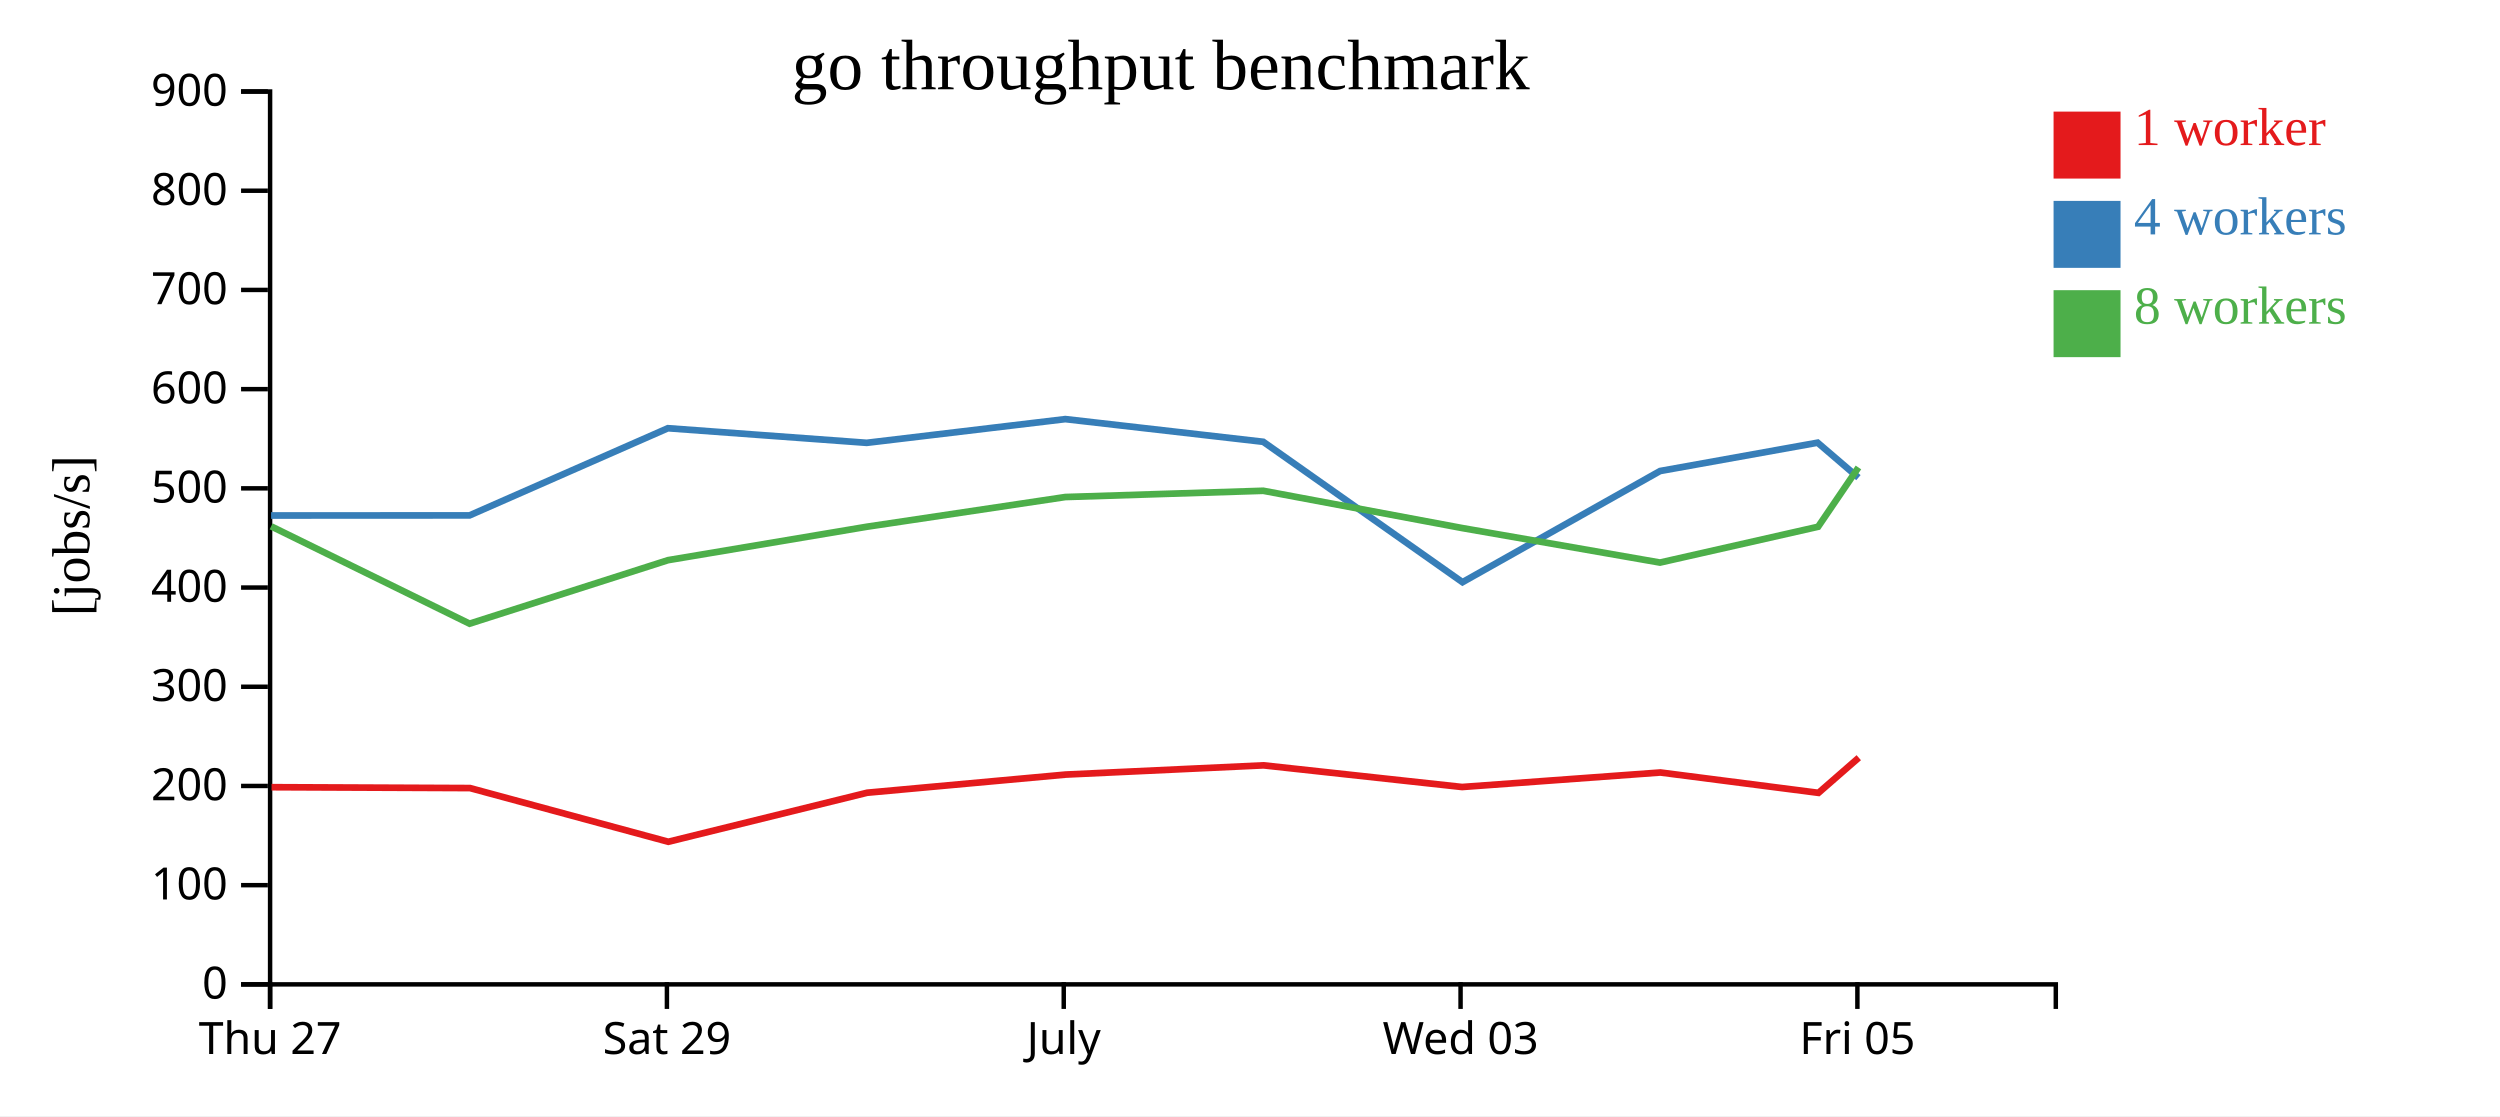
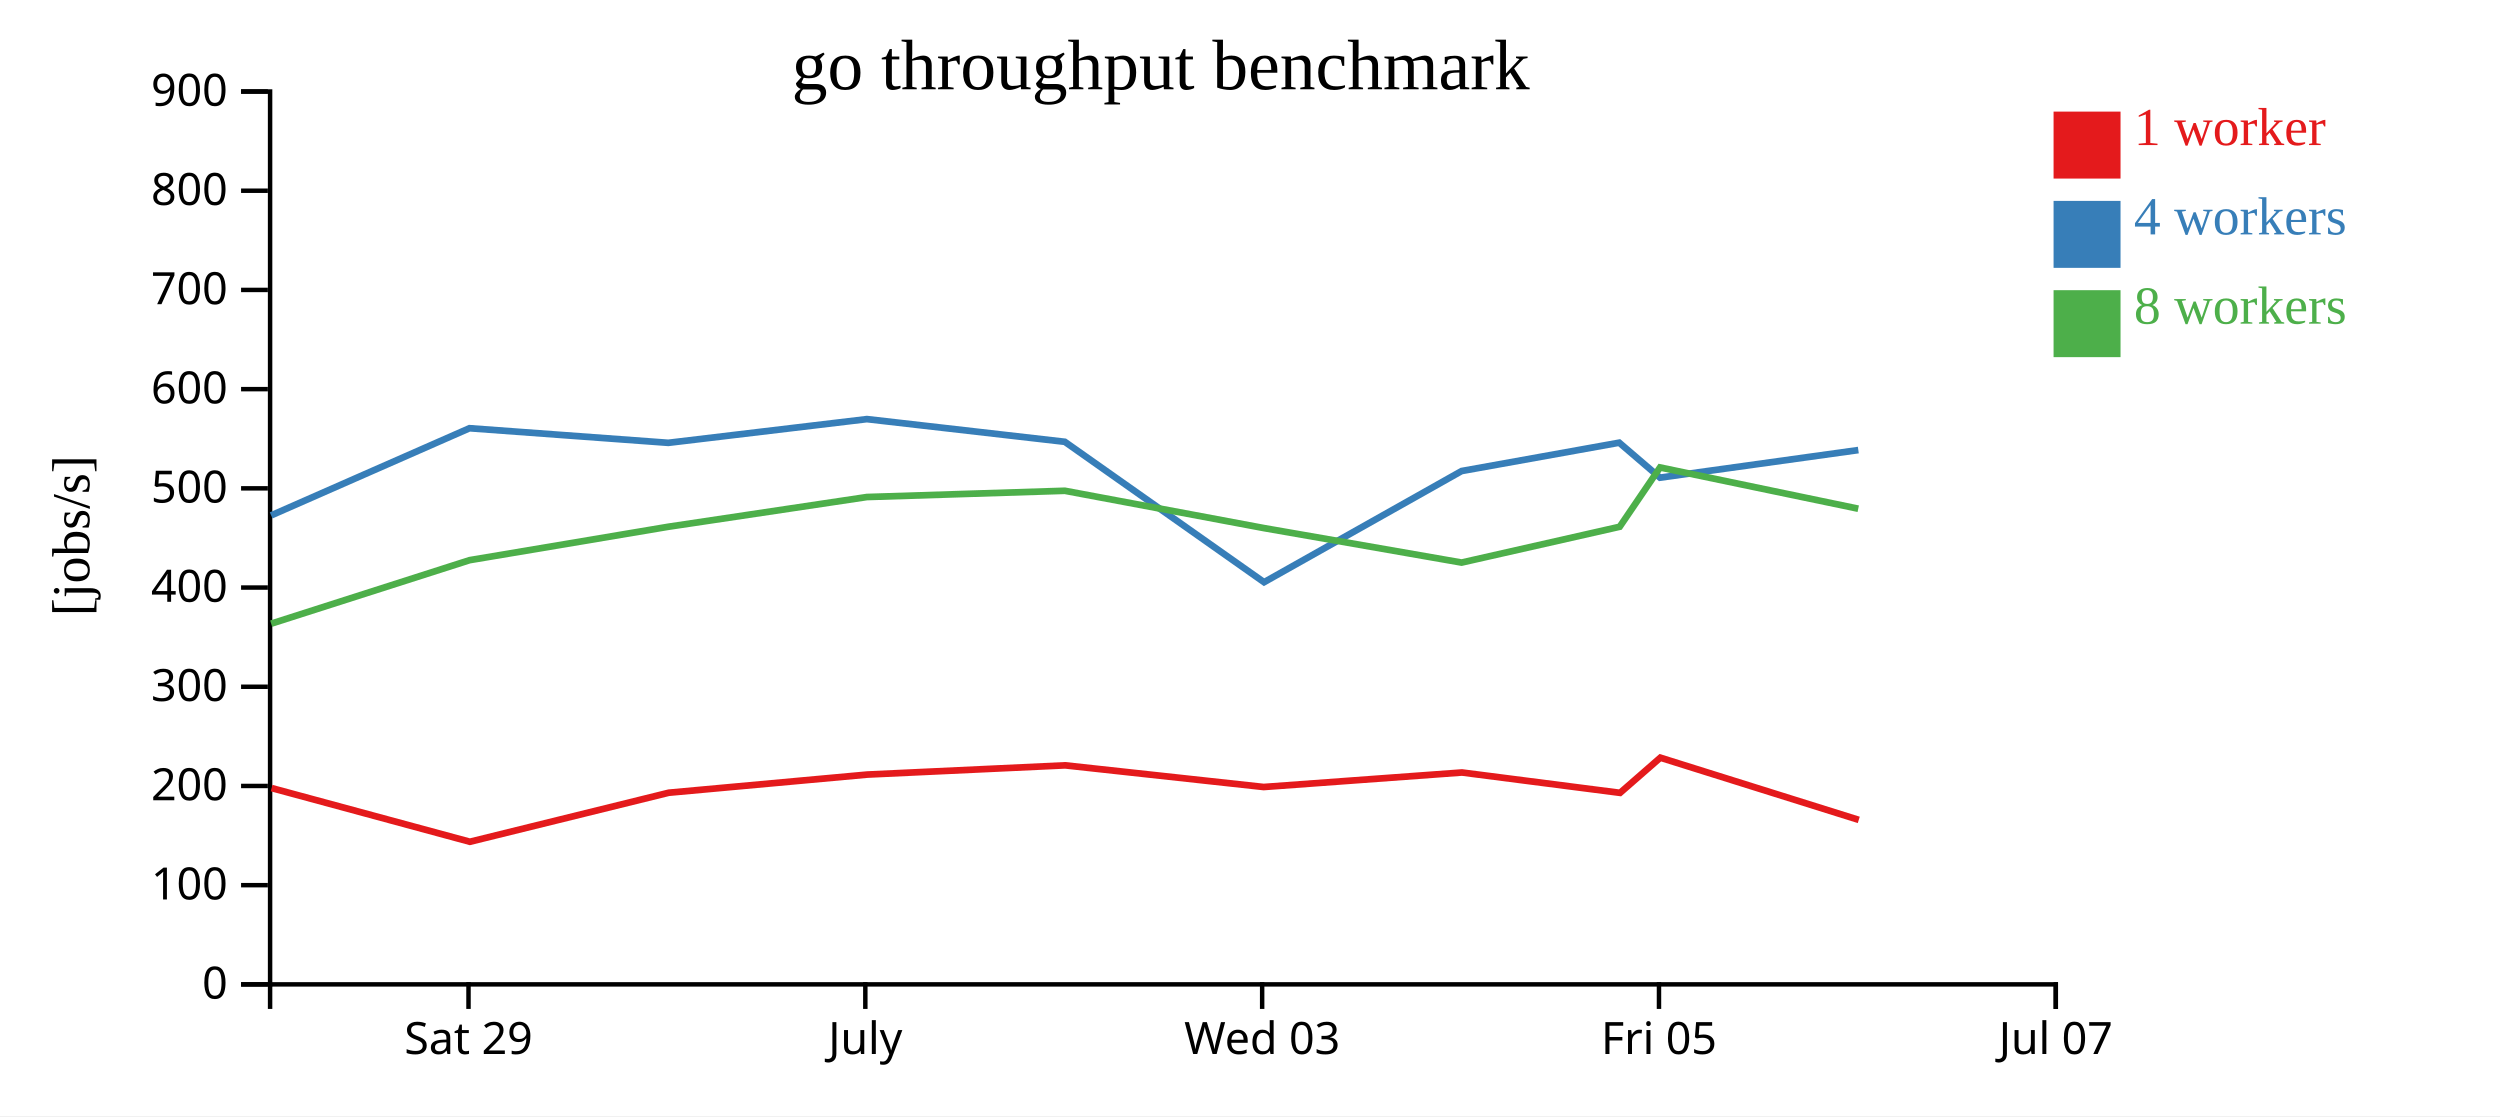
<svg xmlns="http://www.w3.org/2000/svg" width="560" height="250">
  <rect width="100%" height="100%" fill="white" />
  <g transform="translate(60,20)">
    <g transform="translate(0,200)" fill="none" font-size="10" font-family="sans-serif" text-anchor="middle">
      <path class="domain" stroke="currentColor" d="M0.5,6V0.5H400.5V6" />
-       <g class="tick" opacity="1" transform="translate(0.5,0)">
-         <line stroke="currentColor" y2="6" />
-         <text fill="currentColor" y="9" dy="0.71em">Thu 27</text>
-       </g>
-       <g class="tick" opacity="1" transform="translate(89.38889,0)">
+       <g class="tick" opacity="1" transform="translate(44.94444,0)">
        <line stroke="currentColor" y2="6" />
        <text fill="currentColor" y="9" dy="0.71em">Sat 29</text>
      </g>
-       <g class="tick" opacity="1" transform="translate(178.2778,0)">
+       <g class="tick" opacity="1" transform="translate(133.8333,0)">
        <line stroke="currentColor" y2="6" />
        <text fill="currentColor" y="9" dy="0.71em">July</text>
      </g>
-       <g class="tick" opacity="1" transform="translate(267.1667,0)">
+       <g class="tick" opacity="1" transform="translate(222.7222,0)">
        <line stroke="currentColor" y2="6" />
        <text fill="currentColor" y="9" dy="0.71em">Wed 03</text>
      </g>
-       <g class="tick" opacity="1" transform="translate(356.0556,0)">
+       <g class="tick" opacity="1" transform="translate(311.6111,0)">
        <line stroke="currentColor" y2="6" />
        <text fill="currentColor" y="9" dy="0.71em">Fri 05</text>
+       </g>
+       <g class="tick" opacity="1" transform="translate(400.5,0)">
+         <line stroke="currentColor" y2="6" />
+         <text fill="currentColor" y="9" dy="0.71em">Jul 07</text>
      </g>
    </g>
    <g fill="none" font-size="10" font-family="sans-serif" text-anchor="end">
      <path class="domain" stroke="currentColor" d="M-6,200.5H0.5V0.5H-6" />
      <g class="tick" opacity="1" transform="translate(0,200.5)">
        <line stroke="currentColor" x2="-6" />
        <text fill="currentColor" x="-9" dy="0.32em">0</text>
      </g>
      <g class="tick" opacity="1" transform="translate(0,178.2778)">
        <line stroke="currentColor" x2="-6" />
        <text fill="currentColor" x="-9" dy="0.32em">100</text>
      </g>
      <g class="tick" opacity="1" transform="translate(0,156.0556)">
        <line stroke="currentColor" x2="-6" />
        <text fill="currentColor" x="-9" dy="0.32em">200</text>
      </g>
      <g class="tick" opacity="1" transform="translate(0,133.8333)">
        <line stroke="currentColor" x2="-6" />
        <text fill="currentColor" x="-9" dy="0.32em">300</text>
      </g>
      <g class="tick" opacity="1" transform="translate(0,111.6111)">
        <line stroke="currentColor" x2="-6" />
        <text fill="currentColor" x="-9" dy="0.32em">400</text>
      </g>
      <g class="tick" opacity="1" transform="translate(0,89.38889)">
        <line stroke="currentColor" x2="-6" />
        <text fill="currentColor" x="-9" dy="0.32em">500</text>
      </g>
      <g class="tick" opacity="1" transform="translate(0,67.16667)">
        <line stroke="currentColor" x2="-6" />
        <text fill="currentColor" x="-9" dy="0.32em">600</text>
      </g>
      <g class="tick" opacity="1" transform="translate(0,44.94444)">
        <line stroke="currentColor" x2="-6" />
        <text fill="currentColor" x="-9" dy="0.32em">700</text>
      </g>
      <g class="tick" opacity="1" transform="translate(0,22.72222)">
        <line stroke="currentColor" x2="-6" />
        <text fill="currentColor" x="-9" dy="0.32em">800</text>
      </g>
      <g class="tick" opacity="1" transform="translate(0,0.5)">
        <line stroke="currentColor" x2="-6" />
        <text fill="currentColor" x="-9" dy="0.32em">900</text>
      </g>
    </g>
    <text text-anchor="middle" style="font-size: 12px" transform="rotate(-90)" y="-40" x="-100">[jobs/s]</text>
    <text text-anchor="middle" style="font-size: 16px" y="0" x="200">go throughput benchmark</text>
-     <path class="line" fill="none" stroke="#e41a1c" stroke-width="1.5" d="M0.827,156.333L45.282,156.529L89.695,168.557L134.246,157.571L178.714,153.505L223.036,151.437L267.509,156.29L311.923,153.038L347.338,157.599L356.365,149.723" />
-     <path class="line" fill="none" stroke="#377eb8" stroke-width="1.5" d="M0.722,95.474L45.177,95.449L89.608,75.923L134.144,79.194L178.629,73.881L222.965,78.964L267.593,110.412L311.852,85.511L347.15,79.161L356.286,86.996" />
-     <path class="line" fill="none" stroke="#4daf4a" stroke-width="1.5" d="M0.728,97.899L45.183,119.703L89.635,105.478L134.149,97.993L178.63,91.334L222.966,89.935L267.588,98.296L311.836,106.017L347.256,97.993L356.29,84.71" />
+     <path class="line" fill="none" stroke="#e41a1c" stroke-width="1.5" d="M0.838,156.529L45.25,168.557L89.802,157.571L134.27,153.505L178.591,151.437L223.064,156.29L267.478,153.038L302.894,157.599L311.92,149.723L356.364,163.657" />
+     <path class="line" fill="none" stroke="#377eb8" stroke-width="1.5" d="M0.733,95.449L45.164,75.923L89.699,79.194L134.184,73.881L178.52,78.964L223.149,110.412L267.407,85.511L302.706,79.161L311.842,86.996L356.266,80.814" />
+     <path class="line" fill="none" stroke="#4daf4a" stroke-width="1.5" d="M0.739,119.703L45.19,105.478L89.704,97.993L134.186,91.334L178.521,89.935L223.143,98.296L267.392,106.017L302.812,97.993L311.846,84.71L356.249,93.953" />
    <rect class="dot" x="400" y="5" width="15" height="15" style="fill: #e41a1c;" />
    <rect class="dot" x="400" y="25" width="15" height="15" style="fill: #377eb8;" />
    <rect class="dot" x="400" y="45" width="15" height="15" style="fill: #4daf4a;" />
    <text class="label" x="418" y="12.5" style="fill: #e41a1c; alignment-baseline: middle;" text-anchor="left">1 worker</text>
    <text class="label" x="418" y="32.5" style="fill: #377eb8; alignment-baseline: middle;" text-anchor="left">4 workers</text>
    <text class="label" x="418" y="52.5" style="fill: #4daf4a; alignment-baseline: middle;" text-anchor="left">8 workers</text>
  </g>
</svg>
